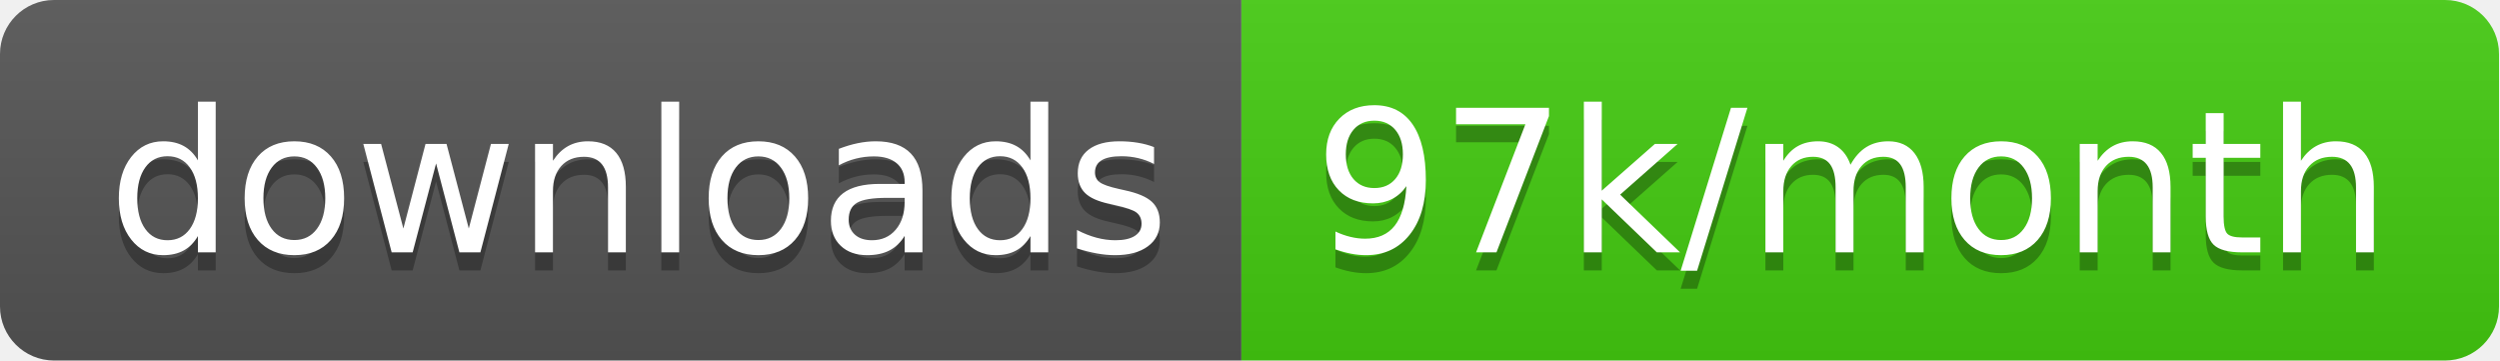
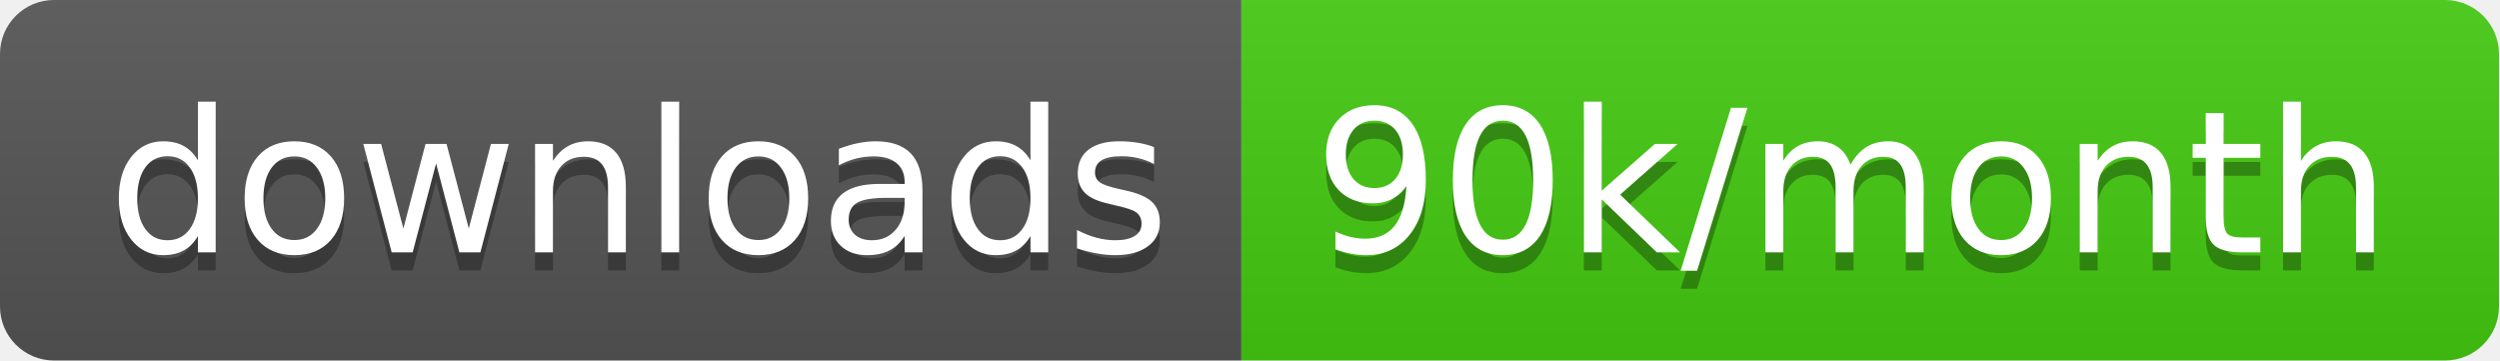
<svg xmlns="http://www.w3.org/2000/svg" width="138.7" height="20">
  <linearGradient id="smooth" x2="0" y2="100%">
    <stop offset="0" stop-color="#bbb" stop-opacity=".1" />
    <stop offset="1" stop-opacity=".1" />
  </linearGradient>
  <clipPath id="round">
    <rect width="138.7" height="20" rx="3" fill="#fff" />
  </clipPath>
  <g clip-path="url(#round)">
    <rect width="68.9" height="20" fill="#555" />
    <rect x="68.9" width="69.8" height="20" fill="#4c1" />
    <rect width="138.7" height="20" fill="url(#smooth)" />
  </g>
  <g fill="#fff" text-anchor="middle" font-family="DejaVu Sans,Verdana,Geneva,sans-serif" font-size="110">
    <text x="354.5" y="150" fill="#010101" fill-opacity=".3" transform="scale(0.1)" textLength="589.0" lengthAdjust="spacing">downloads</text>
    <text x="354.5" y="140" transform="scale(0.1)" textLength="589.0" lengthAdjust="spacing">downloads</text>
-     <text x="1028.0" y="150" fill="#010101" fill-opacity=".3" transform="scale(0.1)" textLength="598.0" lengthAdjust="spacing">97k/month</text>
-     <text x="1028.0" y="140" transform="scale(0.1)" textLength="598.0" lengthAdjust="spacing">97k/month</text>
+     <text x="1028.0" y="150" fill="#010101" fill-opacity=".3" transform="scale(0.1)" textLength="598.0" lengthAdjust="spacing">90k/month</text>
+     <text x="1028.0" y="140" transform="scale(0.1)" textLength="598.0" lengthAdjust="spacing">90k/month</text>
  </g>
</svg>
